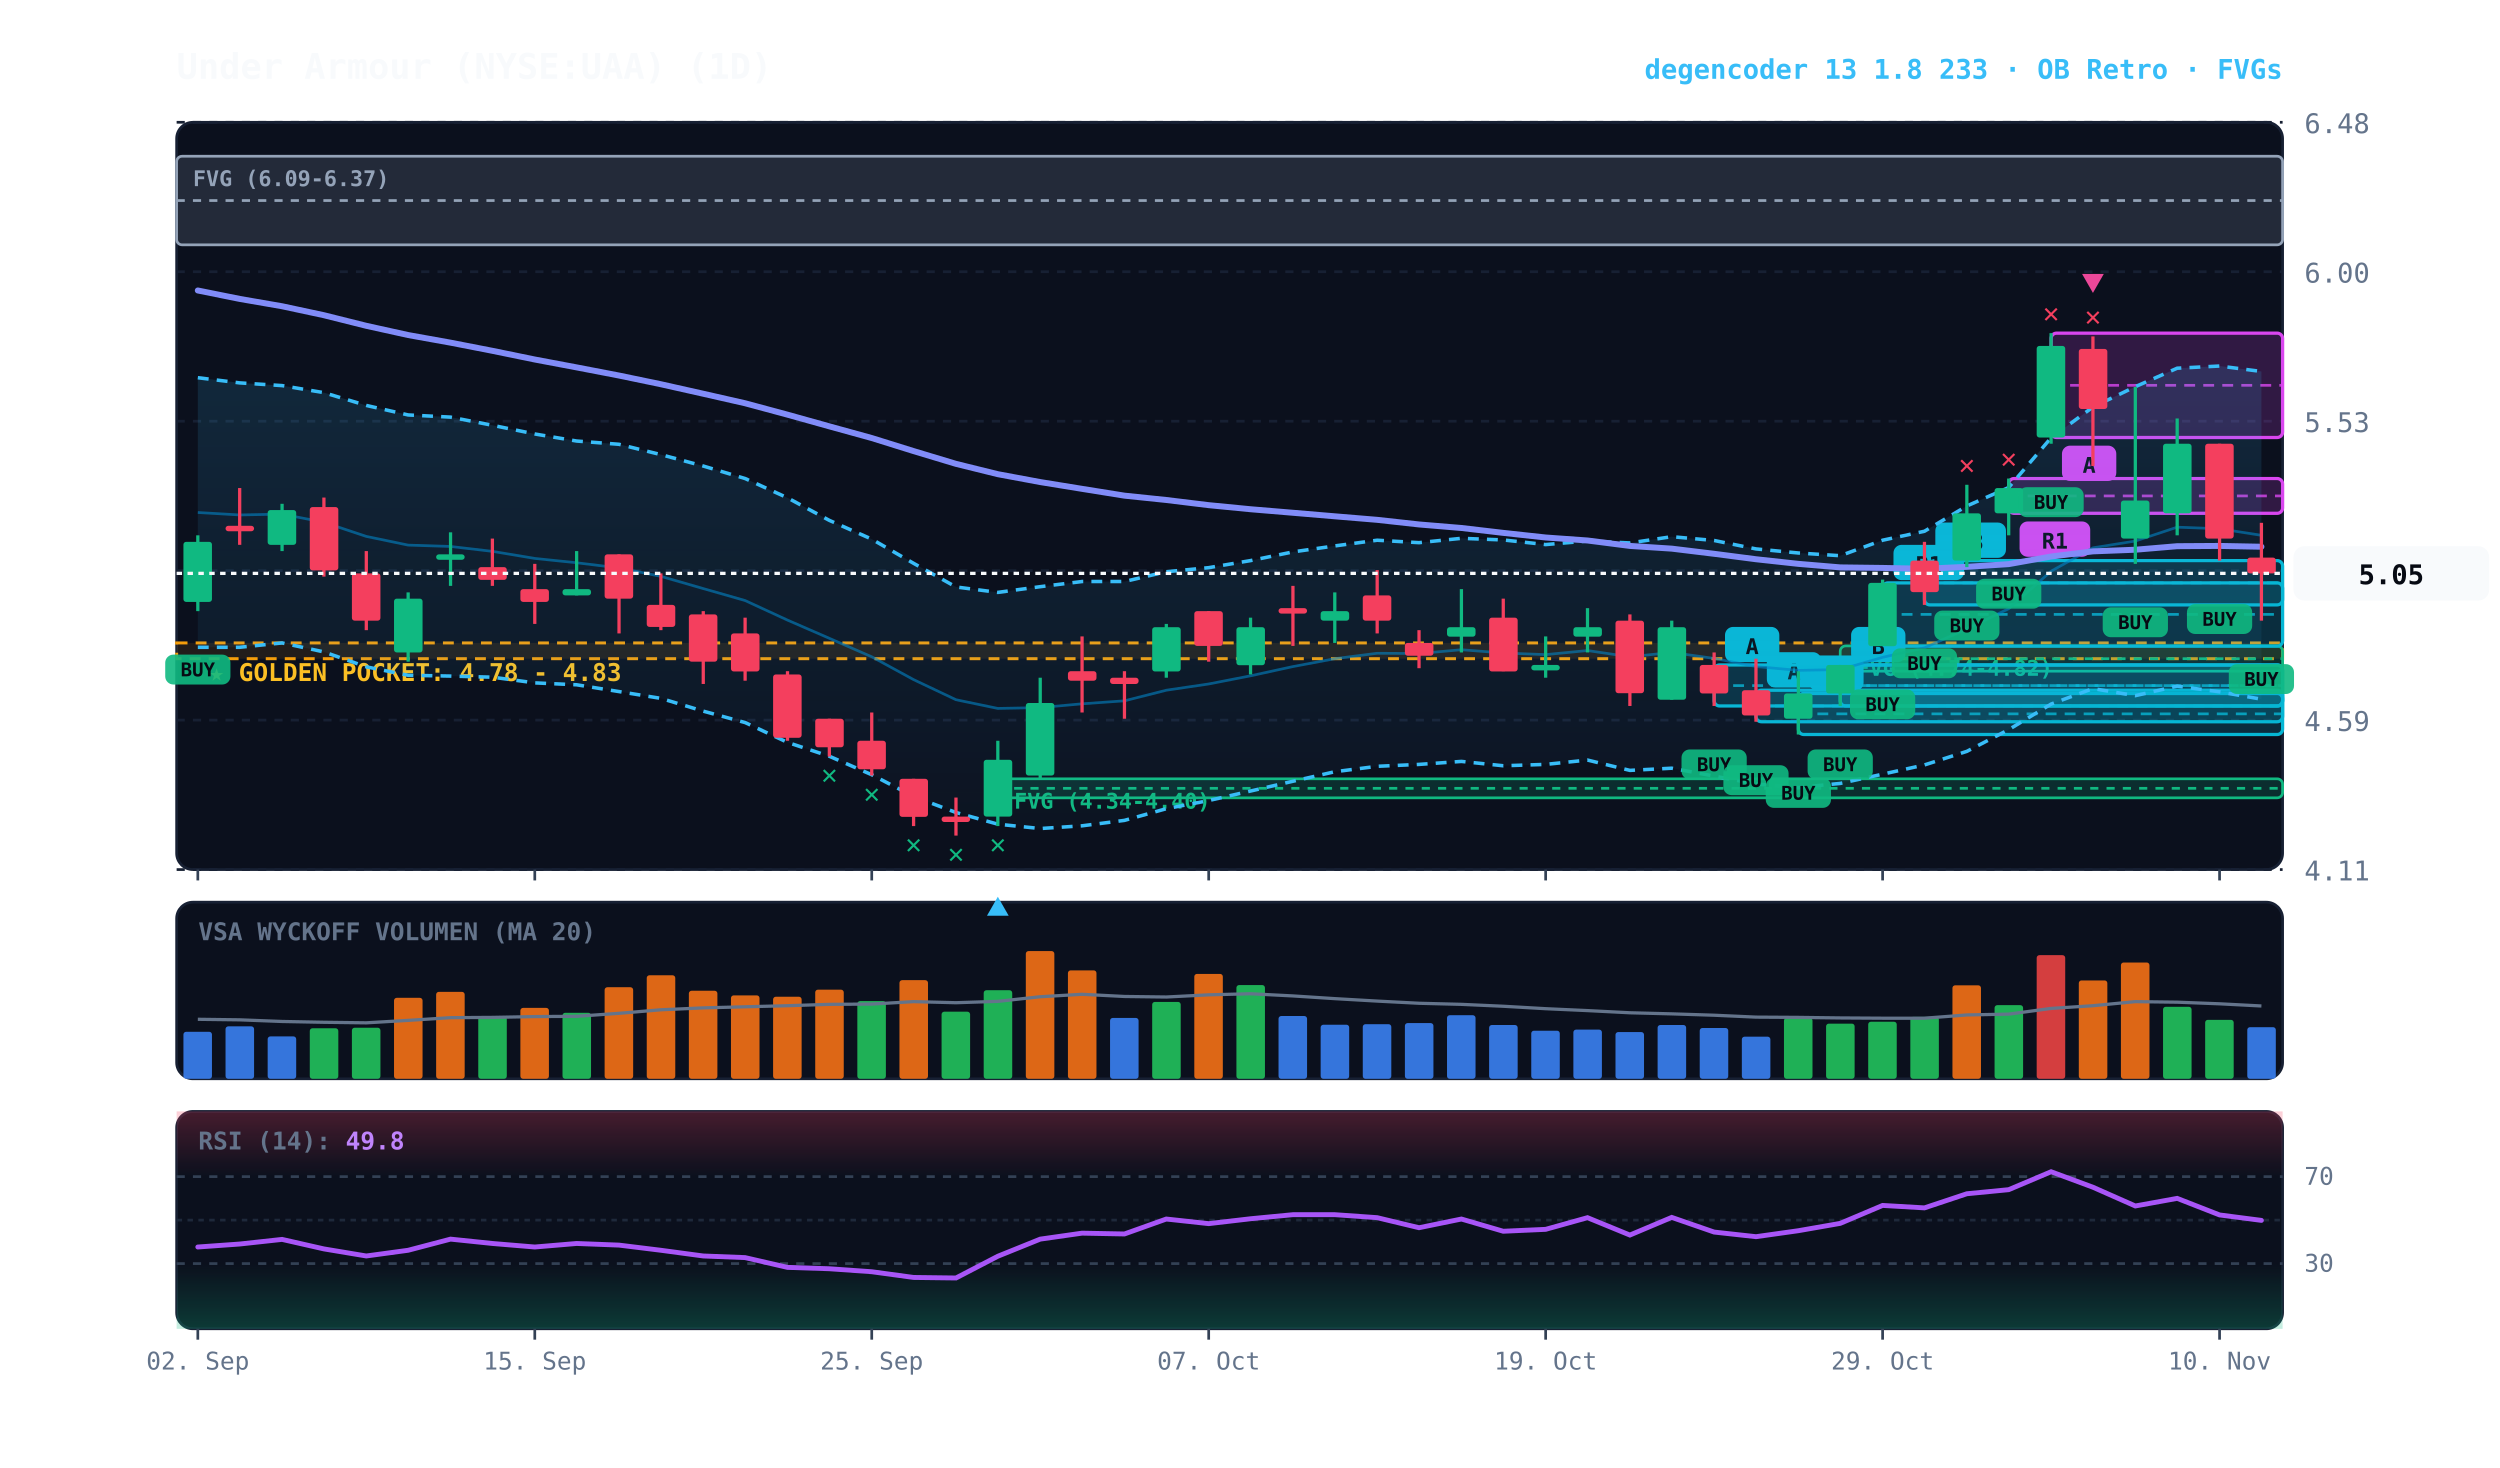
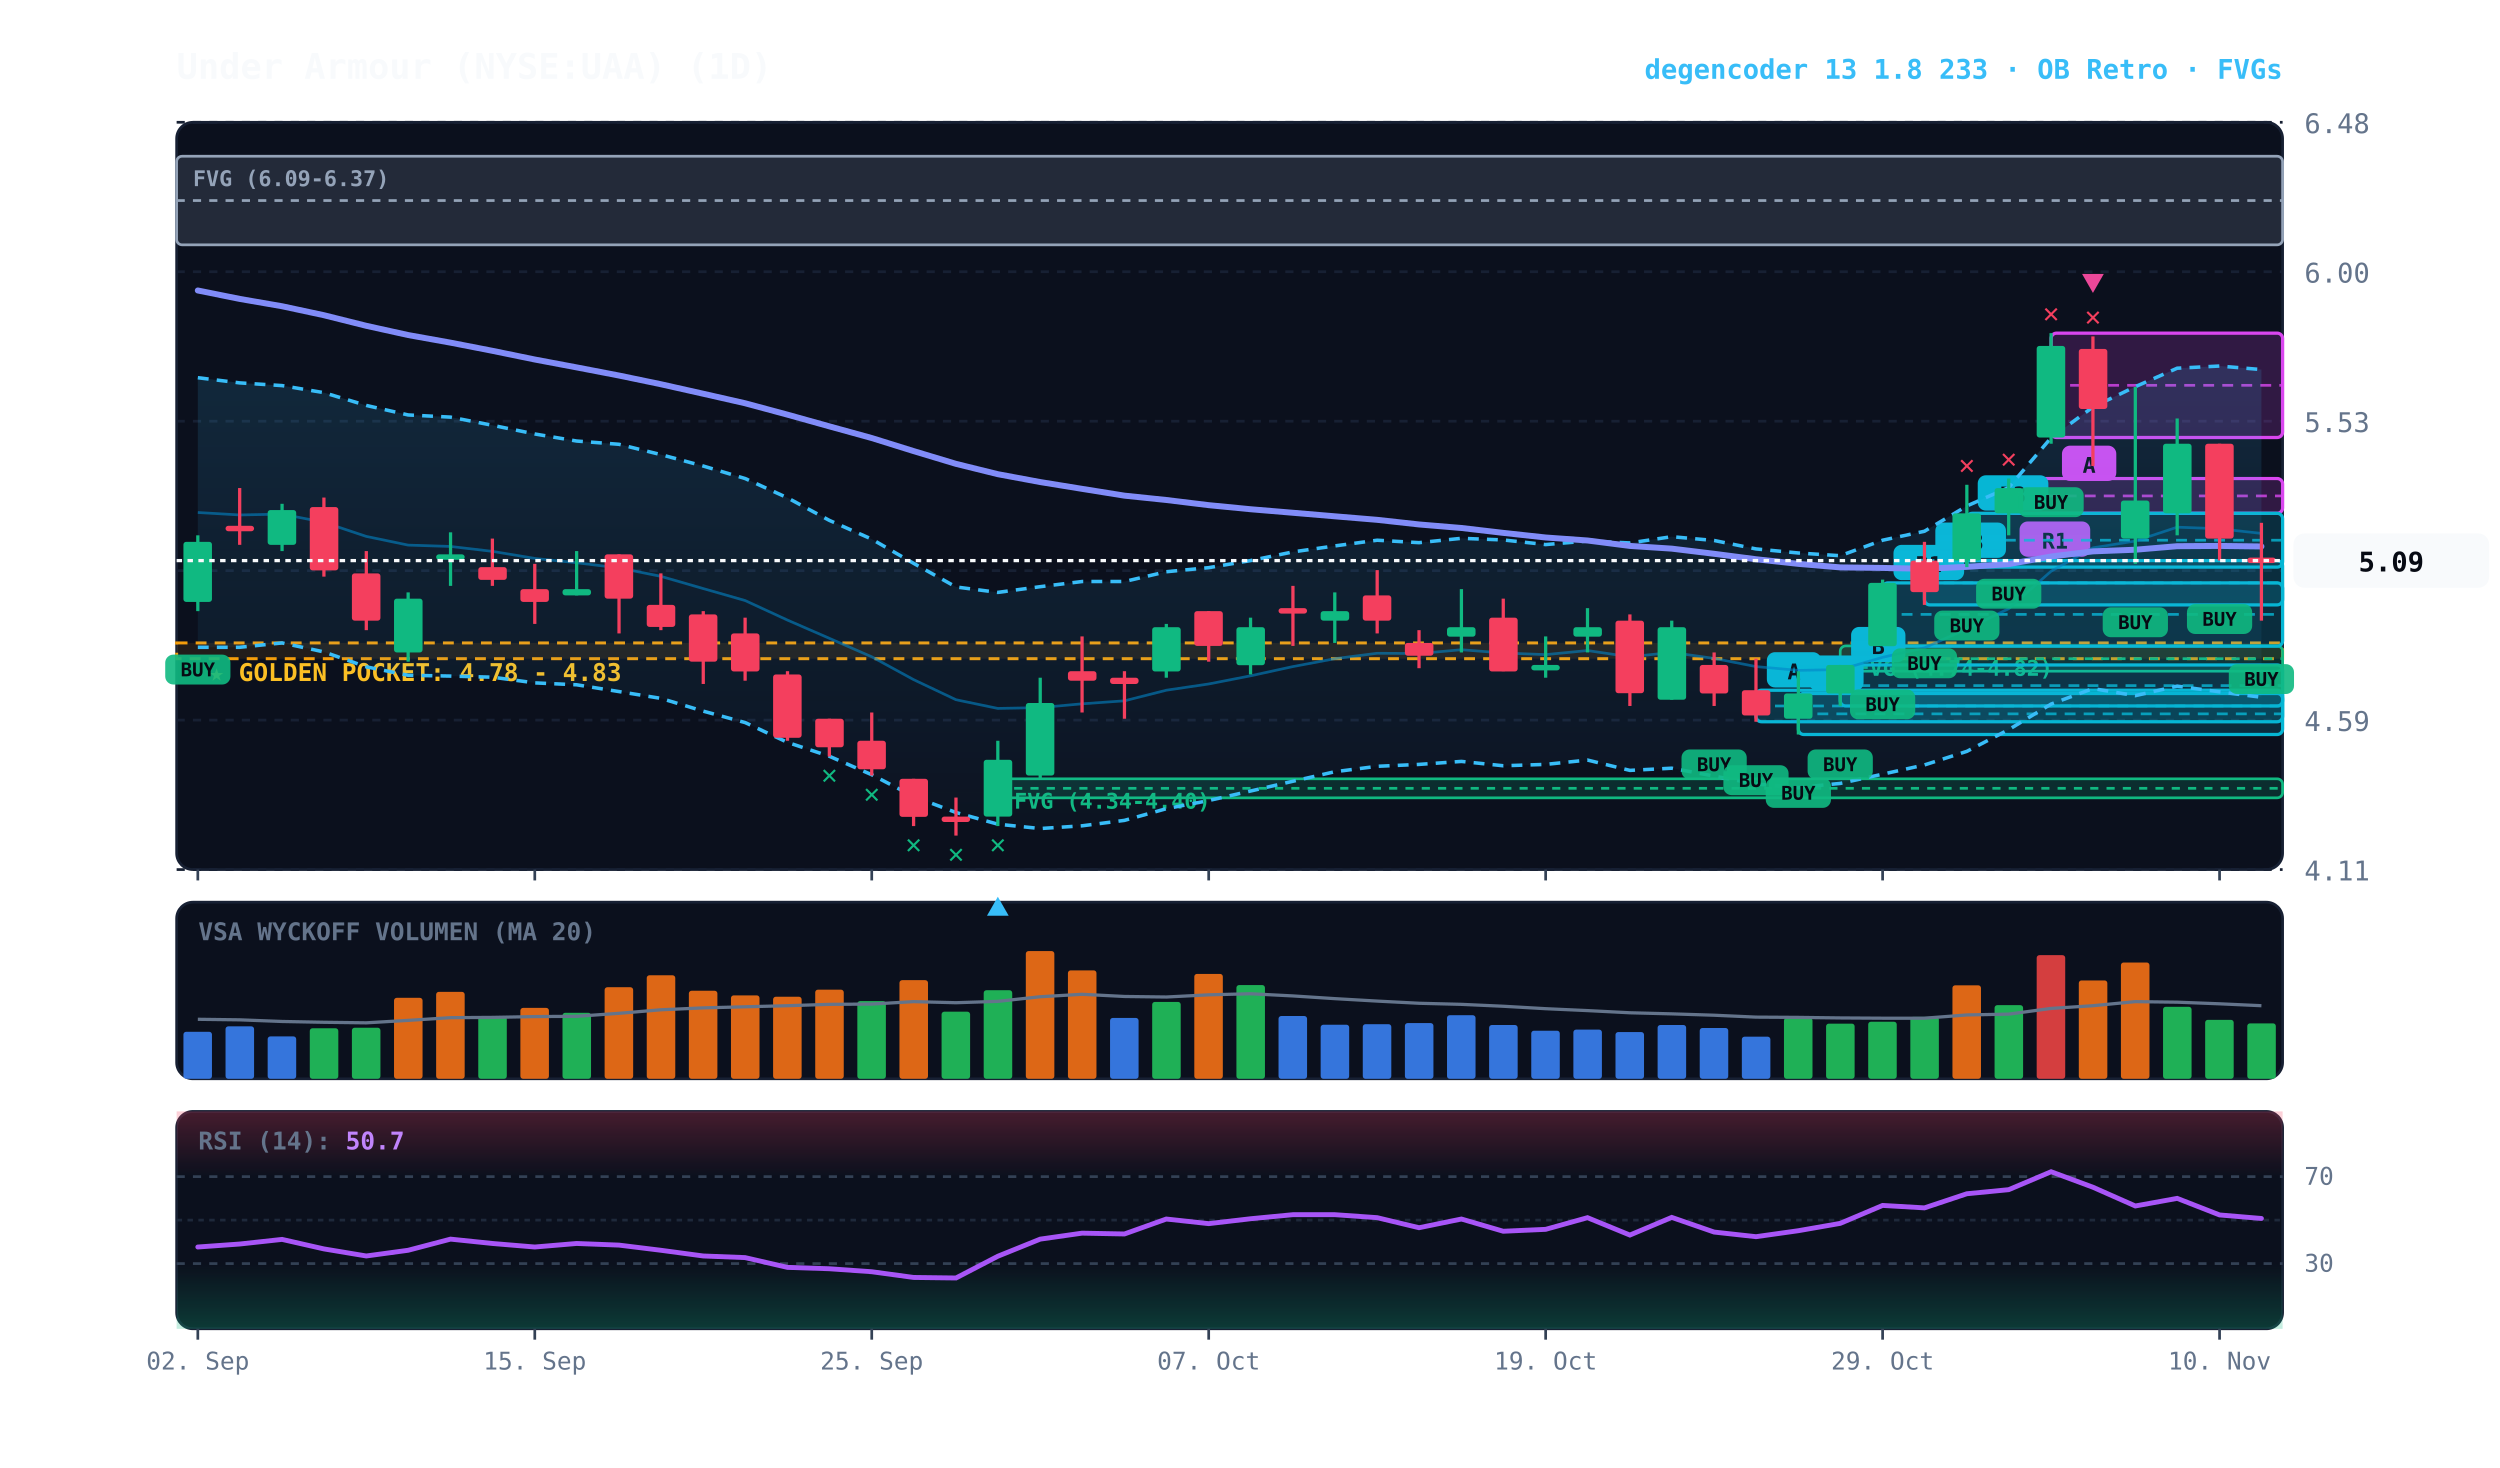
<svg xmlns="http://www.w3.org/2000/svg" viewBox="0 0 920 540" width="100%" height="100%" style="background:#070a13; font-family:'JetBrains Mono', monospace;">
  <defs>
    <linearGradient id="cloud-grad" x1="0%" y1="0%" x2="0%" y2="100%">
      <stop offset="0%" stop-color="#38bdf8" stop-opacity="0.14" />
      <stop offset="100%" stop-color="#38bdf8" stop-opacity="0.02" />
    </linearGradient>
    <linearGradient id="rsi-overbought" x1="0%" y1="0%" x2="0%" y2="100%">
      <stop offset="0%" stop-color="#f43f5e" stop-opacity="0.25" />
      <stop offset="100%" stop-color="#f43f5e" stop-opacity="0.0" />
    </linearGradient>
    <linearGradient id="rsi-oversold" x1="0%" y1="0%" x2="0%" y2="100%">
      <stop offset="0%" stop-color="#10b981" stop-opacity="0.0" />
      <stop offset="100%" stop-color="#10b981" stop-opacity="0.25" />
    </linearGradient>
  </defs>
  <rect x="65" y="45" width="775" height="275" fill="#0b101d" rx="6" stroke="#172033" stroke-width="1" />
  <rect x="65" y="332" width="775" height="65" fill="#0b101d" rx="6" stroke="#172033" stroke-width="1" />
  <rect x="65" y="409" width="775" height="80" fill="#0b101d" rx="6" stroke="#172033" stroke-width="1" />
  <line x1="65" y1="320.0" x2="840" y2="320.0" stroke="#172033" stroke-dasharray="3,3" stroke-width="1" />
  <text x="848" y="324.0" fill="#64748b" font-size="10" text-anchor="start">4.11</text>
  <line x1="65" y1="265.0" x2="840" y2="265.0" stroke="#172033" stroke-dasharray="3,3" stroke-width="1" />
  <text x="848" y="269.0" fill="#64748b" font-size="10" text-anchor="start">4.59</text>
  <line x1="65" y1="210.0" x2="840" y2="210.0" stroke="#172033" stroke-dasharray="3,3" stroke-width="1" />
  <text x="848" y="214.0" fill="#64748b" font-size="10" text-anchor="start">5.06</text>
  <line x1="65" y1="155.0" x2="840" y2="155.0" stroke="#172033" stroke-dasharray="3,3" stroke-width="1" />
  <text x="848" y="159.0" fill="#64748b" font-size="10" text-anchor="start">5.53</text>
  <line x1="65" y1="100.0" x2="840" y2="100.0" stroke="#172033" stroke-dasharray="3,3" stroke-width="1" />
  <text x="848" y="104.0" fill="#64748b" font-size="10" text-anchor="start">6.00</text>
  <line x1="65" y1="45.0" x2="840" y2="45.0" stroke="#172033" stroke-dasharray="3,3" stroke-width="1" />
  <text x="848" y="49.0" fill="#64748b" font-size="10" text-anchor="start">6.48</text>
  <rect x="65" y="236.6" width="775" height="5.8" fill="rgba(245, 158, 11, 0.10)" stroke="#f59e0b" stroke-dasharray="4,3" stroke-width="1.1" />
  <text x="77" y="250.6" fill="#fbbf24" font-size="9" font-weight="bold">★ GOLDEN POCKET: 4.78 - 4.83</text>
  <rect x="677.2" y="237.7" width="162.8" height="9.3" fill="rgba(16, 185, 129, 0.18)" stroke="#10b981" stroke-width="1" rx="2" />
  <line x1="677.2" y1="242.4" x2="840" y2="242.4" stroke="#10b981" stroke-dasharray="3,3" stroke-width="1" />
  <text x="683.2" y="248.7" fill="#10b981" font-size="8" font-weight="bold">FVG (4.74-4.82)</text>
  <rect x="367.2" y="286.6" width="472.8" height="7.0" fill="rgba(16, 185, 129, 0.18)" stroke="#10b981" stroke-width="1" rx="2" />
  <line x1="367.2" y1="290.1" x2="840" y2="290.1" stroke="#10b981" stroke-dasharray="3,3" stroke-width="1" />
  <text x="373.2" y="297.6" fill="#10b981" font-size="8" font-weight="bold">FVG (4.34-4.40)</text>
  <rect x="65.0" y="57.5" width="775.0" height="32.6" fill="rgba(148, 163, 184, 0.18)" stroke="#94a3b8" stroke-width="1" rx="2" />
  <line x1="65.0" y1="73.8" x2="840" y2="73.8" stroke="#94a3b8" stroke-dasharray="3,3" stroke-width="1" />
  <text x="71.0" y="68.5" fill="#94a3b8" font-size="8" font-weight="bold">FVG (6.09-6.37)</text>
  <rect x="754.8" y="122.6" width="85.2" height="38.4" fill="rgba(217, 70, 239, 0.18)" stroke="#d946ef" stroke-width="1.2" rx="2" />
  <line x1="754.8" y1="141.8" x2="840" y2="141.8" stroke="#d946ef" stroke-dasharray="4,3" stroke-width="1.0" opacity="0.8" />
  <rect x="758.8" y="164.0" width="20" height="13" fill="#d946ef" rx="3" />
  <text x="768.8" y="174.0" fill="#070a13" font-size="8" font-weight="bold" text-anchor="middle">A</text>
  <rect x="739.2" y="176.1" width="100.8" height="12.8" fill="rgba(217, 70, 239, 0.18)" stroke="#d946ef" stroke-width="1.2" rx="2" />
  <line x1="739.2" y1="182.5" x2="840" y2="182.5" stroke="#d946ef" stroke-dasharray="4,3" stroke-width="1.0" opacity="0.8" />
  <rect x="743.2" y="191.9" width="26" height="13" fill="#d946ef" rx="3" />
  <text x="756.2" y="201.9" fill="#070a13" font-size="8" font-weight="bold" text-anchor="middle">R1</text>
+   <rect x="723.8" y="188.9" width="116.2" height="19.8" fill="rgba(6, 182, 212, 0.18)" stroke="#06b6d4" stroke-width="1.2" rx="2" />
+   <line x1="723.8" y1="198.8" x2="840" y2="198.8" stroke="#06b6d4" stroke-dasharray="4,3" stroke-width="1.0" opacity="0.8" />
+   <rect x="727.8" y="174.9" width="26" height="13" fill="#06b6d4" rx="3" />
+   <text x="740.8" y="184.9" fill="#070a13" font-size="8" font-weight="bold" text-anchor="middle">R3</text>
  <rect x="708.2" y="206.3" width="131.8" height="16.3" fill="rgba(6, 182, 212, 0.18)" stroke="#06b6d4" stroke-width="1.2" rx="2" />
  <line x1="708.2" y1="214.5" x2="840" y2="214.5" stroke="#06b6d4" stroke-dasharray="4,3" stroke-width="1.0" opacity="0.8" />
  <rect x="712.2" y="192.3" width="26" height="13" fill="#06b6d4" rx="3" />
  <text x="725.2" y="202.3" fill="#070a13" font-size="8" font-weight="bold" text-anchor="middle">R3</text>
  <rect x="692.8" y="214.5" width="147.2" height="23.3" fill="rgba(6, 182, 212, 0.18)" stroke="#06b6d4" stroke-width="1.2" rx="2" />
  <line x1="692.8" y1="226.1" x2="840" y2="226.1" stroke="#06b6d4" stroke-dasharray="4,3" stroke-width="1.0" opacity="0.8" />
  <rect x="696.8" y="200.5" width="26" height="13" fill="#06b6d4" rx="3" />
  <text x="709.8" y="210.5" fill="#070a13" font-size="8" font-weight="bold" text-anchor="middle">R1</text>
  <rect x="677.2" y="244.7" width="162.8" height="15.1" fill="rgba(6, 182, 212, 0.18)" stroke="#06b6d4" stroke-width="1.2" rx="2" />
  <line x1="677.2" y1="252.3" x2="840" y2="252.3" stroke="#06b6d4" stroke-dasharray="4,3" stroke-width="1.0" opacity="0.8" />
  <rect x="681.2" y="230.7" width="20" height="13" fill="#06b6d4" rx="3" />
  <text x="691.2" y="240.7" fill="#070a13" font-size="8" font-weight="bold" text-anchor="middle">B</text>
  <rect x="661.8" y="255.2" width="178.2" height="15.1" fill="rgba(6, 182, 212, 0.18)" stroke="#06b6d4" stroke-width="1.2" rx="2" />
  <line x1="661.8" y1="262.7" x2="840" y2="262.7" stroke="#06b6d4" stroke-dasharray="4,3" stroke-width="1.0" opacity="0.8" />
  <rect x="665.8" y="241.2" width="20" height="13" fill="#06b6d4" rx="3" />
  <text x="675.8" y="251.2" fill="#070a13" font-size="8" font-weight="bold" text-anchor="middle">A</text>
  <rect x="646.2" y="254.0" width="193.8" height="11.6" fill="rgba(6, 182, 212, 0.18)" stroke="#06b6d4" stroke-width="1.2" rx="2" />
  <line x1="646.2" y1="259.8" x2="840" y2="259.8" stroke="#06b6d4" stroke-dasharray="4,3" stroke-width="1.0" opacity="0.8" />
  <rect x="650.2" y="240.0" width="20" height="13" fill="#06b6d4" rx="3" />
  <text x="660.2" y="250.0" fill="#070a13" font-size="8" font-weight="bold" text-anchor="middle">A</text>
-   <rect x="630.8" y="244.7" width="209.2" height="15.1" fill="rgba(6, 182, 212, 0.18)" stroke="#06b6d4" stroke-width="1.2" rx="2" />
-   <line x1="630.8" y1="252.3" x2="840" y2="252.3" stroke="#06b6d4" stroke-dasharray="4,3" stroke-width="1.0" opacity="0.8" />
-   <rect x="634.8" y="230.7" width="20" height="13" fill="#06b6d4" rx="3" />
-   <text x="644.8" y="240.7" fill="#070a13" font-size="8" font-weight="bold" text-anchor="middle">A</text>
-   <polygon points="72.8,139.0 88.2,140.9 103.8,141.9 119.2,144.5 134.8,149.2 150.2,152.7 165.8,153.5 181.2,156.5 196.8,159.7 212.2,162.3 227.8,163.5 243.2,167.3 258.8,171.5 274.2,176.1 289.8,183.2 305.2,191.5 320.8,198.4 336.2,207.3 351.8,216.0 367.2,218.0 382.8,215.9 398.2,214.0 413.8,214.0 429.2,210.4 444.8,208.9 460.2,206.3 475.8,203.1 491.2,200.9 506.8,198.8 522.2,199.7 537.8,198.1 553.2,198.7 568.8,200.4 584.2,199.1 599.8,199.8 615.2,197.5 630.8,198.9 646.2,202.0 661.8,203.5 677.2,204.5 692.8,198.8 708.2,195.5 723.8,186.2 739.2,179.4 754.8,161.1 770.2,149.8 785.8,142.3 801.2,135.5 816.8,134.7 832.2,136.7 832.2,257.3 816.8,254.6 801.2,252.5 785.8,256.0 770.2,253.4 754.8,259.1 739.2,268.5 723.8,276.5 708.2,281.5 692.8,284.9 677.2,288.3 661.8,289.8 646.2,288.5 630.8,285.6 615.2,282.7 599.8,283.5 584.2,279.7 568.8,281.3 553.2,281.8 537.8,280.2 522.2,281.3 506.8,282.0 491.2,284.0 475.8,287.5 460.2,291.1 444.8,294.6 429.2,297.6 413.8,301.9 398.2,303.9 382.8,304.9 367.2,303.3 351.8,299.0 336.2,293.1 320.8,285.1 305.2,278.3 289.8,273.2 274.2,265.9 258.8,261.7 243.2,257.0 227.8,254.5 212.2,252.0 196.8,251.3 181.2,249.2 165.8,248.8 150.2,248.5 134.8,245.4 119.2,239.9 103.8,236.6 88.2,238.2 72.8,238.2" fill="url(#cloud-grad)" />
-   <polyline points="72.8,139.0 88.2,140.9 103.8,141.9 119.2,144.5 134.8,149.2 150.2,152.7 165.8,153.5 181.2,156.5 196.8,159.7 212.2,162.3 227.8,163.5 243.2,167.3 258.8,171.5 274.2,176.1 289.8,183.2 305.2,191.5 320.8,198.4 336.2,207.3 351.8,216.0 367.2,218.0 382.8,215.9 398.2,214.0 413.8,214.0 429.2,210.4 444.8,208.9 460.2,206.3 475.8,203.1 491.2,200.9 506.8,198.8 522.2,199.7 537.8,198.1 553.2,198.7 568.8,200.4 584.2,199.1 599.8,199.8 615.2,197.5 630.8,198.9 646.2,202.0 661.8,203.5 677.2,204.5 692.8,198.8 708.2,195.5 723.8,186.2 739.2,179.4 754.8,161.1 770.2,149.8 785.8,142.3 801.2,135.5 816.8,134.7 832.2,136.7" fill="none" stroke="#38bdf8" stroke-width="1.3" stroke-dasharray="4,3" />
-   <polyline points="72.8,238.2 88.2,238.2 103.8,236.6 119.2,239.9 134.8,245.4 150.2,248.5 165.8,248.8 181.2,249.2 196.8,251.3 212.2,252.0 227.8,254.5 243.2,257.0 258.8,261.7 274.2,265.9 289.8,273.2 305.2,278.3 320.8,285.1 336.2,293.1 351.8,299.0 367.2,303.3 382.8,304.9 398.2,303.9 413.8,301.9 429.2,297.6 444.8,294.6 460.2,291.1 475.8,287.5 491.2,284.0 506.8,282.0 522.2,281.3 537.8,280.2 553.2,281.8 568.8,281.3 584.2,279.7 599.8,283.5 615.2,282.7 630.8,285.6 646.2,288.5 661.8,289.8 677.2,288.3 692.8,284.9 708.2,281.5 723.8,276.5 739.2,268.5 754.8,259.1 770.2,253.4 785.8,256.0 801.2,252.5 816.8,254.6 832.2,257.3" fill="none" stroke="#38bdf8" stroke-width="1.3" stroke-dasharray="4,3" />
-   <polyline points="72.8,188.6 88.2,189.5 103.8,189.2 119.2,192.2 134.8,197.4 150.2,200.6 165.8,201.1 181.2,202.9 196.8,205.5 212.2,207.1 227.8,209.0 243.2,212.1 258.8,216.6 274.2,221.0 289.8,228.2 305.2,234.9 320.8,241.7 336.2,250.1 351.8,257.5 367.2,260.7 382.8,260.4 398.2,259.0 413.8,257.9 429.2,254.0 444.8,251.7 460.2,248.7 475.8,245.3 491.2,242.4 506.8,240.4 522.2,240.5 537.8,239.1 553.2,240.3 568.8,240.9 584.2,239.4 599.8,241.7 615.2,240.1 630.8,242.3 646.2,245.3 661.8,246.7 677.2,246.4 692.8,241.9 708.2,238.4 723.8,231.4 739.2,224.0 754.8,210.2 770.2,201.6 785.8,199.1 801.2,194.0 816.8,194.6 832.2,197.0" fill="none" stroke="#0284c7" stroke-width="1.0" stroke-opacity="0.6" />
-   <polyline points="72.8,106.9 88.2,110.0 103.8,112.7 119.2,116.0 134.8,119.9 150.2,123.3 165.8,126.1 181.2,129.1 196.8,132.3 212.2,135.2 227.8,138.2 243.2,141.4 258.8,144.9 274.2,148.4 289.8,152.6 305.2,156.9 320.8,161.2 336.2,166.0 351.8,170.7 367.2,174.5 382.8,177.4 398.2,179.9 413.8,182.4 429.2,184.0 444.8,185.9 460.2,187.4 475.8,188.7 491.2,190.0 506.8,191.3 522.2,193.0 537.8,194.3 553.2,196.1 568.8,197.8 584.2,198.9 599.8,200.9 615.2,201.9 630.8,203.8 646.2,205.8 661.8,207.5 677.2,208.8 692.8,209.0 708.2,209.3 723.8,208.6 739.2,207.6 754.8,204.8 770.2,202.9 785.8,202.3 801.2,201.0 816.8,200.9 832.2,201.2" fill="none" stroke="#818cf8" stroke-width="2.2" stroke-linecap="round" />
+   <polygon points="72.8,139.0 88.2,140.9 103.8,141.9 119.2,144.5 134.8,149.2 150.2,152.7 165.8,153.5 181.2,156.5 196.8,159.7 212.2,162.3 227.8,163.5 243.2,167.3 258.8,171.5 274.2,176.1 289.8,183.2 305.2,191.5 320.8,198.4 336.2,207.3 351.8,216.0 367.2,218.0 382.8,215.9 398.2,214.0 413.8,214.0 429.2,210.4 444.8,208.9 460.2,206.3 475.8,203.1 491.2,200.9 506.8,198.8 522.2,199.7 537.8,198.1 553.2,198.7 568.8,200.4 584.2,199.1 599.8,199.8 615.2,197.5 630.8,198.9 646.2,202.0 661.8,203.5 677.2,204.5 692.8,198.8 708.2,195.5 723.8,186.2 739.2,179.4 754.8,161.1 770.2,149.8 785.8,142.3 801.2,135.5 816.8,134.7 832.2,136.0 832.2,256.6 816.8,254.6 801.2,252.5 785.8,256.0 770.2,253.4 754.8,259.1 739.2,268.5 723.8,276.5 708.2,281.5 692.8,284.9 677.2,288.3 661.8,289.8 646.2,288.5 630.8,285.6 615.2,282.7 599.8,283.5 584.2,279.7 568.8,281.3 553.2,281.8 537.8,280.2 522.2,281.3 506.8,282.0 491.2,284.0 475.8,287.5 460.2,291.1 444.8,294.6 429.2,297.6 413.8,301.9 398.2,303.9 382.8,304.9 367.2,303.3 351.8,299.0 336.2,293.1 320.8,285.1 305.2,278.3 289.8,273.2 274.2,265.9 258.8,261.7 243.2,257.0 227.8,254.5 212.2,252.0 196.8,251.3 181.2,249.2 165.8,248.8 150.2,248.5 134.8,245.4 119.2,239.9 103.8,236.6 88.2,238.2 72.8,238.2" fill="url(#cloud-grad)" />
+   <polyline points="72.8,139.0 88.2,140.9 103.8,141.9 119.2,144.5 134.8,149.2 150.2,152.7 165.8,153.5 181.2,156.5 196.8,159.7 212.2,162.3 227.8,163.5 243.2,167.3 258.8,171.5 274.2,176.1 289.8,183.2 305.2,191.5 320.8,198.4 336.2,207.3 351.8,216.0 367.2,218.0 382.8,215.9 398.2,214.0 413.8,214.0 429.2,210.4 444.8,208.9 460.2,206.3 475.8,203.1 491.2,200.9 506.8,198.8 522.2,199.7 537.8,198.1 553.2,198.7 568.8,200.4 584.2,199.1 599.8,199.8 615.2,197.5 630.8,198.9 646.2,202.0 661.8,203.5 677.2,204.5 692.8,198.8 708.2,195.5 723.8,186.2 739.2,179.4 754.8,161.1 770.2,149.8 785.8,142.3 801.2,135.5 816.8,134.7 832.2,136.0" fill="none" stroke="#38bdf8" stroke-width="1.3" stroke-dasharray="4,3" />
+   <polyline points="72.8,238.2 88.2,238.2 103.8,236.6 119.2,239.9 134.8,245.4 150.2,248.5 165.8,248.8 181.2,249.2 196.8,251.3 212.2,252.0 227.8,254.5 243.2,257.0 258.8,261.7 274.2,265.9 289.8,273.2 305.2,278.3 320.8,285.1 336.2,293.1 351.8,299.0 367.2,303.3 382.8,304.9 398.2,303.9 413.8,301.9 429.2,297.6 444.8,294.6 460.2,291.1 475.8,287.5 491.2,284.0 506.8,282.0 522.2,281.3 537.8,280.2 553.2,281.8 568.8,281.3 584.2,279.7 599.8,283.5 615.2,282.7 630.8,285.6 646.2,288.5 661.8,289.8 677.2,288.3 692.8,284.9 708.2,281.5 723.8,276.5 739.2,268.5 754.8,259.1 770.2,253.4 785.8,256.0 801.2,252.5 816.8,254.6 832.2,256.6" fill="none" stroke="#38bdf8" stroke-width="1.3" stroke-dasharray="4,3" />
+   <polyline points="72.8,188.6 88.2,189.5 103.8,189.2 119.2,192.2 134.8,197.4 150.2,200.6 165.8,201.1 181.2,202.9 196.8,205.5 212.2,207.1 227.8,209.0 243.2,212.1 258.8,216.6 274.2,221.0 289.8,228.2 305.2,234.9 320.8,241.7 336.2,250.1 351.8,257.5 367.2,260.7 382.8,260.4 398.2,259.0 413.8,257.9 429.2,254.0 444.8,251.7 460.2,248.7 475.8,245.3 491.2,242.4 506.8,240.4 522.2,240.5 537.8,239.1 553.2,240.3 568.8,240.9 584.2,239.4 599.8,241.7 615.2,240.1 630.8,242.3 646.2,245.3 661.8,246.7 677.2,246.4 692.8,241.9 708.2,238.4 723.8,231.4 739.2,224.0 754.8,210.2 770.2,201.6 785.8,199.1 801.2,194.0 816.8,194.6 832.2,196.3" fill="none" stroke="#0284c7" stroke-width="1.0" stroke-opacity="0.6" />
+   <polyline points="72.8,106.9 88.2,110.0 103.8,112.7 119.2,116.0 134.8,119.9 150.2,123.3 165.8,126.1 181.2,129.1 196.8,132.3 212.2,135.2 227.8,138.2 243.2,141.4 258.8,144.9 274.2,148.4 289.8,152.6 305.2,156.9 320.8,161.2 336.2,166.0 351.8,170.7 367.2,174.5 382.8,177.4 398.2,179.9 413.8,182.4 429.2,184.0 444.8,185.9 460.2,187.4 475.8,188.7 491.2,190.0 506.8,191.3 522.2,193.0 537.8,194.3 553.2,196.1 568.8,197.8 584.2,198.9 599.8,200.9 615.2,201.9 630.8,203.8 646.2,205.8 661.8,207.5 677.2,208.8 692.8,209.0 708.2,209.3 723.8,208.6 739.2,207.6 754.8,204.8 770.2,202.9 785.8,202.3 801.2,201.0 816.8,200.9 832.2,201.1" fill="none" stroke="#818cf8" stroke-width="2.2" stroke-linecap="round" />
  <line x1="72.8" y1="197.0" x2="72.8" y2="224.9" stroke="#10b981" stroke-width="1.2" />
  <rect x="67.5" y="199.4" width="10.5" height="22.1" fill="#10b981" rx="1" />
  <rect x="60.8" y="240.9" width="24" height="11" fill="#10b981" rx="3" opacity="0.9" />
  <text x="72.8" y="248.9" fill="#070a13" font-size="7" font-weight="bold" text-anchor="middle">BUY</text>
  <line x1="88.2" y1="179.6" x2="88.2" y2="200.5" stroke="#f43f5e" stroke-width="1.2" />
  <rect x="83.0" y="193.5" width="10.5" height="2.0" fill="#f43f5e" rx="1" />
  <line x1="103.8" y1="185.4" x2="103.8" y2="202.8" stroke="#10b981" stroke-width="1.2" />
  <rect x="98.5" y="187.7" width="10.5" height="12.8" fill="#10b981" rx="1" />
  <line x1="119.2" y1="183.1" x2="119.2" y2="212.2" stroke="#f43f5e" stroke-width="1.2" />
  <rect x="114.0" y="186.6" width="10.5" height="23.3" fill="#f43f5e" rx="1" />
  <line x1="134.8" y1="202.8" x2="134.8" y2="231.9" stroke="#f43f5e" stroke-width="1.2" />
  <rect x="129.5" y="211.0" width="10.5" height="17.4" fill="#f43f5e" rx="1" />
  <line x1="150.2" y1="218.0" x2="150.2" y2="243.5" stroke="#10b981" stroke-width="1.2" />
  <rect x="145.0" y="220.3" width="10.5" height="19.8" fill="#10b981" rx="1" />
  <line x1="165.8" y1="195.9" x2="165.8" y2="215.6" stroke="#10b981" stroke-width="1.2" />
  <rect x="160.5" y="204.0" width="10.5" height="2.0" fill="#10b981" rx="1" />
  <line x1="181.2" y1="198.2" x2="181.2" y2="215.6" stroke="#f43f5e" stroke-width="1.2" />
  <rect x="176.0" y="208.7" width="10.5" height="4.7" fill="#f43f5e" rx="1" />
  <line x1="196.8" y1="207.5" x2="196.8" y2="229.6" stroke="#f43f5e" stroke-width="1.2" />
  <rect x="191.5" y="216.8" width="10.5" height="4.7" fill="#f43f5e" rx="1" />
  <line x1="212.2" y1="202.8" x2="212.2" y2="219.1" stroke="#10b981" stroke-width="1.2" />
  <rect x="207.0" y="216.8" width="10.5" height="2.3" fill="#10b981" rx="1" />
  <line x1="227.8" y1="204.0" x2="227.8" y2="233.1" stroke="#f43f5e" stroke-width="1.2" />
  <rect x="222.5" y="204.0" width="10.5" height="16.3" fill="#f43f5e" rx="1" />
  <line x1="243.2" y1="211.0" x2="243.2" y2="231.9" stroke="#f43f5e" stroke-width="1.2" />
  <rect x="238.0" y="222.6" width="10.5" height="8.1" fill="#f43f5e" rx="1" />
  <line x1="258.8" y1="224.9" x2="258.8" y2="251.7" stroke="#f43f5e" stroke-width="1.2" />
  <rect x="253.5" y="226.1" width="10.5" height="17.4" fill="#f43f5e" rx="1" />
  <line x1="274.2" y1="227.3" x2="274.2" y2="250.5" stroke="#f43f5e" stroke-width="1.2" />
  <rect x="269.0" y="233.1" width="10.5" height="14.0" fill="#f43f5e" rx="1" />
  <line x1="289.8" y1="247.0" x2="289.8" y2="272.6" stroke="#f43f5e" stroke-width="1.2" />
  <rect x="284.5" y="248.2" width="10.5" height="23.3" fill="#f43f5e" rx="1" />
  <line x1="305.2" y1="264.5" x2="305.2" y2="278.4" stroke="#f43f5e" stroke-width="1.2" />
  <rect x="300.0" y="264.5" width="10.5" height="10.5" fill="#f43f5e" rx="1" />
  <text x="305.2" y="288.4" fill="#10b981" font-size="10" font-weight="bold" text-anchor="middle">✕</text>
  <line x1="320.8" y1="262.2" x2="320.8" y2="285.4" stroke="#f43f5e" stroke-width="1.2" />
  <rect x="315.5" y="272.6" width="10.5" height="10.5" fill="#f43f5e" rx="1" />
  <text x="320.8" y="295.4" fill="#10b981" font-size="10" font-weight="bold" text-anchor="middle">✕</text>
  <line x1="336.2" y1="286.6" x2="336.2" y2="304.0" stroke="#f43f5e" stroke-width="1.2" />
  <rect x="331.0" y="286.6" width="10.5" height="14.0" fill="#f43f5e" rx="1" />
  <text x="336.2" y="314.0" fill="#10b981" font-size="10" font-weight="bold" text-anchor="middle">✕</text>
  <line x1="351.8" y1="293.5" x2="351.8" y2="307.5" stroke="#f43f5e" stroke-width="1.2" />
  <rect x="346.5" y="300.5" width="10.5" height="2.0" fill="#f43f5e" rx="1" />
  <text x="351.8" y="317.5" fill="#10b981" font-size="10" font-weight="bold" text-anchor="middle">✕</text>
  <line x1="367.2" y1="272.6" x2="367.2" y2="304.0" stroke="#10b981" stroke-width="1.2" />
  <rect x="362.0" y="279.6" width="10.5" height="20.9" fill="#10b981" rx="1" />
  <text x="367.2" y="314.0" fill="#10b981" font-size="10" font-weight="bold" text-anchor="middle">✕</text>
  <polygon points="367.2,330.0 363.2,337.0 371.2,337.0" fill="#38bdf8" />
  <line x1="382.8" y1="249.4" x2="382.8" y2="286.6" stroke="#10b981" stroke-width="1.2" />
  <rect x="377.5" y="258.7" width="10.5" height="26.7" fill="#10b981" rx="1" />
  <line x1="398.2" y1="234.2" x2="398.2" y2="262.2" stroke="#f43f5e" stroke-width="1.2" />
  <rect x="393.0" y="247.0" width="10.5" height="3.5" fill="#f43f5e" rx="1" />
  <line x1="413.8" y1="247.0" x2="413.8" y2="264.5" stroke="#f43f5e" stroke-width="1.2" />
  <rect x="408.5" y="249.4" width="10.5" height="2.3" fill="#f43f5e" rx="1" />
  <line x1="429.2" y1="229.6" x2="429.2" y2="249.4" stroke="#10b981" stroke-width="1.2" />
  <rect x="424.0" y="230.8" width="10.5" height="16.3" fill="#10b981" rx="1" />
  <line x1="444.8" y1="224.9" x2="444.8" y2="243.5" stroke="#f43f5e" stroke-width="1.2" />
  <rect x="439.5" y="224.9" width="10.5" height="12.8" fill="#f43f5e" rx="1" />
  <line x1="460.2" y1="227.3" x2="460.2" y2="248.2" stroke="#10b981" stroke-width="1.2" />
  <rect x="455.0" y="230.8" width="10.5" height="14.0" fill="#10b981" rx="1" />
  <line x1="475.8" y1="215.6" x2="475.8" y2="237.7" stroke="#f43f5e" stroke-width="1.2" />
  <rect x="470.5" y="223.8" width="10.5" height="2.0" fill="#f43f5e" rx="1" />
  <line x1="491.2" y1="218.0" x2="491.2" y2="236.6" stroke="#10b981" stroke-width="1.2" />
  <rect x="486.0" y="224.9" width="10.5" height="3.5" fill="#10b981" rx="1" />
  <line x1="506.8" y1="209.8" x2="506.8" y2="233.1" stroke="#f43f5e" stroke-width="1.2" />
  <rect x="501.5" y="219.1" width="10.5" height="9.3" fill="#f43f5e" rx="1" />
  <line x1="522.2" y1="231.9" x2="522.2" y2="245.9" stroke="#f43f5e" stroke-width="1.2" />
  <rect x="517.0" y="236.6" width="10.5" height="4.7" fill="#f43f5e" rx="1" />
  <line x1="537.8" y1="216.8" x2="537.8" y2="240.1" stroke="#10b981" stroke-width="1.2" />
  <rect x="532.5" y="230.8" width="10.5" height="3.5" fill="#10b981" rx="1" />
  <line x1="553.2" y1="220.3" x2="553.2" y2="247.0" stroke="#f43f5e" stroke-width="1.2" />
  <rect x="548.0" y="227.3" width="10.5" height="19.8" fill="#f43f5e" rx="1" />
  <line x1="568.8" y1="234.2" x2="568.8" y2="249.4" stroke="#10b981" stroke-width="1.2" />
  <rect x="563.5" y="244.7" width="10.5" height="2.0" fill="#10b981" rx="1" />
  <line x1="584.2" y1="223.8" x2="584.2" y2="240.1" stroke="#10b981" stroke-width="1.2" />
  <rect x="579.0" y="230.8" width="10.5" height="3.5" fill="#10b981" rx="1" />
  <line x1="599.8" y1="226.1" x2="599.8" y2="259.8" stroke="#f43f5e" stroke-width="1.2" />
  <rect x="594.5" y="228.4" width="10.5" height="26.7" fill="#f43f5e" rx="1" />
  <line x1="615.2" y1="228.4" x2="615.2" y2="257.5" stroke="#10b981" stroke-width="1.2" />
  <rect x="610.0" y="230.8" width="10.5" height="26.7" fill="#10b981" rx="1" />
  <line x1="630.8" y1="240.1" x2="630.8" y2="259.8" stroke="#f43f5e" stroke-width="1.2" />
  <rect x="625.5" y="244.7" width="10.5" height="10.5" fill="#f43f5e" rx="1" />
  <rect x="618.8" y="275.8" width="24" height="11" fill="#10b981" rx="3" opacity="0.9" />
  <text x="630.8" y="283.8" fill="#070a13" font-size="7" font-weight="bold" text-anchor="middle">BUY</text>
  <line x1="646.2" y1="242.4" x2="646.2" y2="265.6" stroke="#f43f5e" stroke-width="1.2" />
  <rect x="641.0" y="254.0" width="10.5" height="9.3" fill="#f43f5e" rx="1" />
  <rect x="634.2" y="281.6" width="24" height="11" fill="#10b981" rx="3" opacity="0.9" />
  <text x="646.2" y="289.6" fill="#070a13" font-size="7" font-weight="bold" text-anchor="middle">BUY</text>
  <line x1="661.8" y1="247.0" x2="661.8" y2="270.3" stroke="#10b981" stroke-width="1.2" />
  <rect x="656.5" y="255.2" width="10.5" height="9.3" fill="#10b981" rx="1" />
  <rect x="649.8" y="286.3" width="24" height="11" fill="#10b981" rx="3" opacity="0.9" />
  <text x="661.8" y="294.3" fill="#070a13" font-size="7" font-weight="bold" text-anchor="middle">BUY</text>
  <line x1="677.2" y1="244.7" x2="677.2" y2="259.8" stroke="#10b981" stroke-width="1.2" />
  <rect x="672.0" y="244.7" width="10.5" height="10.5" fill="#10b981" rx="1" />
  <rect x="665.2" y="275.8" width="24" height="11" fill="#10b981" rx="3" opacity="0.9" />
  <text x="677.2" y="283.8" fill="#070a13" font-size="7" font-weight="bold" text-anchor="middle">BUY</text>
  <line x1="692.8" y1="213.3" x2="692.8" y2="237.7" stroke="#10b981" stroke-width="1.2" />
  <rect x="687.5" y="214.5" width="10.5" height="23.3" fill="#10b981" rx="1" />
  <rect x="680.8" y="253.7" width="24" height="11" fill="#10b981" rx="3" opacity="0.9" />
  <text x="692.8" y="261.7" fill="#070a13" font-size="7" font-weight="bold" text-anchor="middle">BUY</text>
  <line x1="708.2" y1="199.4" x2="708.2" y2="222.6" stroke="#f43f5e" stroke-width="1.2" />
  <rect x="703.0" y="206.3" width="10.5" height="11.6" fill="#f43f5e" rx="1" />
  <rect x="696.2" y="238.6" width="24" height="11" fill="#10b981" rx="3" opacity="0.9" />
  <text x="708.2" y="246.6" fill="#070a13" font-size="7" font-weight="bold" text-anchor="middle">BUY</text>
  <line x1="723.8" y1="178.4" x2="723.8" y2="208.7" stroke="#10b981" stroke-width="1.2" />
  <rect x="718.5" y="188.9" width="10.5" height="17.4" fill="#10b981" rx="1" />
  <rect x="711.8" y="224.7" width="24" height="11" fill="#10b981" rx="3" opacity="0.9" />
  <text x="723.8" y="232.7" fill="#070a13" font-size="7" font-weight="bold" text-anchor="middle">BUY</text>
  <text x="723.8" y="174.4" fill="#f43f5e" font-size="10" font-weight="bold" text-anchor="middle">✕</text>
  <line x1="739.2" y1="176.1" x2="739.2" y2="197.0" stroke="#10b981" stroke-width="1.2" />
  <rect x="734.0" y="179.6" width="10.5" height="9.3" fill="#10b981" rx="1" />
  <rect x="727.2" y="213.0" width="24" height="11" fill="#10b981" rx="3" opacity="0.9" />
  <text x="739.2" y="221.0" fill="#070a13" font-size="7" font-weight="bold" text-anchor="middle">BUY</text>
  <text x="739.2" y="172.1" fill="#f43f5e" font-size="10" font-weight="bold" text-anchor="middle">✕</text>
  <line x1="754.8" y1="122.6" x2="754.8" y2="163.3" stroke="#10b981" stroke-width="1.2" />
  <rect x="749.5" y="127.3" width="10.5" height="33.7" fill="#10b981" rx="1" />
  <rect x="742.8" y="179.3" width="24" height="11" fill="#10b981" rx="3" opacity="0.9" />
  <text x="754.8" y="187.3" fill="#070a13" font-size="7" font-weight="bold" text-anchor="middle">BUY</text>
  <text x="754.8" y="118.6" fill="#f43f5e" font-size="10" font-weight="bold" text-anchor="middle">✕</text>
  <line x1="770.2" y1="123.8" x2="770.2" y2="171.5" stroke="#f43f5e" stroke-width="1.2" />
  <rect x="765.0" y="128.4" width="10.5" height="22.1" fill="#f43f5e" rx="1" />
  <text x="770.2" y="119.8" fill="#f43f5e" font-size="10" font-weight="bold" text-anchor="middle">✕</text>
  <polygon points="770.2,107.8 766.2,100.8 774.2,100.8" fill="#ec4899" />
  <line x1="785.8" y1="142.4" x2="785.8" y2="207.5" stroke="#10b981" stroke-width="1.2" />
  <rect x="780.5" y="184.2" width="10.5" height="14.0" fill="#10b981" rx="1" />
  <rect x="773.8" y="223.5" width="24" height="11" fill="#10b981" rx="3" opacity="0.9" />
  <text x="785.8" y="231.5" fill="#070a13" font-size="7" font-weight="bold" text-anchor="middle">BUY</text>
  <line x1="801.2" y1="154.0" x2="801.2" y2="197.0" stroke="#10b981" stroke-width="1.2" />
  <rect x="796.0" y="163.3" width="10.5" height="25.6" fill="#10b981" rx="1" />
  <line x1="816.8" y1="163.3" x2="816.8" y2="206.3" stroke="#f43f5e" stroke-width="1.2" />
  <rect x="811.5" y="163.3" width="10.5" height="34.9" fill="#f43f5e" rx="1" />
  <rect x="804.8" y="222.3" width="24" height="11" fill="#10b981" rx="3" opacity="0.9" />
  <text x="816.8" y="230.3" fill="#070a13" font-size="7" font-weight="bold" text-anchor="middle">BUY</text>
  <line x1="832.2" y1="192.4" x2="832.2" y2="228.4" stroke="#f43f5e" stroke-width="1.2" />
-   <rect x="827.0" y="205.2" width="10.5" height="5.8" fill="#f43f5e" rx="1" />
+   <rect x="827.0" y="205.2" width="10.5" height="2.0" fill="#f43f5e" rx="1" />
  <rect x="820.2" y="244.4" width="24" height="11" fill="#10b981" rx="3" opacity="0.9" />
  <text x="832.2" y="252.4" fill="#070a13" font-size="7" font-weight="bold" text-anchor="middle">BUY</text>
-   <line x1="65" y1="211.0" x2="840" y2="211.0" stroke="#f8fafc" stroke-width="1.2" stroke-dasharray="2,2" />
-   <rect x="844" y="201.0" width="72" height="20" fill="#f8fafc" rx="4" />
-   <text x="880" y="215.0" fill="#070a13" font-size="10" font-weight="bold" text-anchor="middle">5.05</text>
+   <line x1="65" y1="206.3" x2="840" y2="206.3" stroke="#f8fafc" stroke-width="1.2" stroke-dasharray="2,2" />
+   <rect x="844" y="196.3" width="72" height="20" fill="#f8fafc" rx="4" />
+   <text x="880" y="210.3" fill="#070a13" font-size="10" font-weight="bold" text-anchor="middle">5.09</text>
  <text x="73" y="346" fill="#64748b" font-size="9" font-weight="bold">VSA WYCKOFF VOLUMEN (MA 20)</text>
  <rect x="67.5" y="379.7" width="10.5" height="17.3" fill="#3b82f6" opacity="0.88" rx="1" />
  <rect x="83.0" y="377.7" width="10.5" height="19.3" fill="#3b82f6" opacity="0.88" rx="1" />
  <rect x="98.5" y="381.4" width="10.5" height="15.6" fill="#3b82f6" opacity="0.88" rx="1" />
  <rect x="114.0" y="378.4" width="10.5" height="18.6" fill="#22c55e" opacity="0.88" rx="1" />
  <rect x="129.5" y="378.2" width="10.5" height="18.8" fill="#22c55e" opacity="0.88" rx="1" />
  <rect x="145.0" y="367.2" width="10.5" height="29.8" fill="#f97316" opacity="0.88" rx="1" />
  <rect x="160.5" y="365.0" width="10.5" height="32.0" fill="#f97316" opacity="0.88" rx="1" />
  <rect x="176.0" y="373.9" width="10.5" height="23.1" fill="#22c55e" opacity="0.88" rx="1" />
  <rect x="191.5" y="370.9" width="10.5" height="26.1" fill="#f97316" opacity="0.88" rx="1" />
  <rect x="207.0" y="372.7" width="10.5" height="24.3" fill="#22c55e" opacity="0.88" rx="1" />
  <rect x="222.5" y="363.3" width="10.5" height="33.7" fill="#f97316" opacity="0.88" rx="1" />
  <rect x="238.0" y="358.9" width="10.5" height="38.1" fill="#f97316" opacity="0.88" rx="1" />
  <rect x="253.5" y="364.6" width="10.5" height="32.4" fill="#f97316" opacity="0.88" rx="1" />
  <rect x="269.0" y="366.3" width="10.5" height="30.7" fill="#f97316" opacity="0.88" rx="1" />
  <rect x="284.5" y="366.8" width="10.5" height="30.2" fill="#f97316" opacity="0.88" rx="1" />
  <rect x="300.0" y="364.2" width="10.5" height="32.8" fill="#f97316" opacity="0.88" rx="1" />
  <rect x="315.5" y="368.4" width="10.5" height="28.6" fill="#22c55e" opacity="0.88" rx="1" />
  <rect x="331.0" y="360.7" width="10.5" height="36.3" fill="#f97316" opacity="0.88" rx="1" />
  <rect x="346.5" y="372.3" width="10.5" height="24.7" fill="#22c55e" opacity="0.88" rx="1" />
  <rect x="362.0" y="364.4" width="10.5" height="32.6" fill="#22c55e" opacity="0.88" rx="1" />
  <rect x="377.5" y="350.0" width="10.5" height="47.0" fill="#f97316" opacity="0.88" rx="1" />
  <rect x="393.0" y="357.1" width="10.5" height="39.9" fill="#f97316" opacity="0.88" rx="1" />
  <rect x="408.5" y="374.6" width="10.5" height="22.4" fill="#3b82f6" opacity="0.88" rx="1" />
  <rect x="424.0" y="368.7" width="10.5" height="28.3" fill="#22c55e" opacity="0.88" rx="1" />
  <rect x="439.5" y="358.4" width="10.5" height="38.6" fill="#f97316" opacity="0.88" rx="1" />
  <rect x="455.0" y="362.5" width="10.5" height="34.5" fill="#22c55e" opacity="0.88" rx="1" />
  <rect x="470.5" y="373.9" width="10.5" height="23.1" fill="#3b82f6" opacity="0.88" rx="1" />
  <rect x="486.0" y="377.1" width="10.5" height="19.9" fill="#3b82f6" opacity="0.88" rx="1" />
  <rect x="501.5" y="376.9" width="10.5" height="20.1" fill="#3b82f6" opacity="0.88" rx="1" />
  <rect x="517.0" y="376.5" width="10.5" height="20.5" fill="#3b82f6" opacity="0.88" rx="1" />
  <rect x="532.5" y="373.6" width="10.5" height="23.4" fill="#3b82f6" opacity="0.88" rx="1" />
  <rect x="548.0" y="377.2" width="10.5" height="19.8" fill="#3b82f6" opacity="0.88" rx="1" />
  <rect x="563.5" y="379.3" width="10.5" height="17.7" fill="#3b82f6" opacity="0.88" rx="1" />
  <rect x="579.0" y="378.9" width="10.5" height="18.1" fill="#3b82f6" opacity="0.88" rx="1" />
  <rect x="594.5" y="379.8" width="10.5" height="17.2" fill="#3b82f6" opacity="0.88" rx="1" />
  <rect x="610.0" y="377.2" width="10.5" height="19.8" fill="#3b82f6" opacity="0.88" rx="1" />
  <rect x="625.5" y="378.3" width="10.5" height="18.7" fill="#3b82f6" opacity="0.88" rx="1" />
  <rect x="641.0" y="381.5" width="10.5" height="15.5" fill="#3b82f6" opacity="0.88" rx="1" />
  <rect x="656.5" y="374.6" width="10.5" height="22.4" fill="#22c55e" opacity="0.88" rx="1" />
  <rect x="672.0" y="376.7" width="10.5" height="20.3" fill="#22c55e" opacity="0.88" rx="1" />
  <rect x="687.5" y="376.0" width="10.5" height="21.0" fill="#22c55e" opacity="0.88" rx="1" />
  <rect x="703.0" y="374.2" width="10.5" height="22.8" fill="#22c55e" opacity="0.88" rx="1" />
  <rect x="718.5" y="362.6" width="10.5" height="34.4" fill="#f97316" opacity="0.88" rx="1" />
  <rect x="734.0" y="369.9" width="10.5" height="27.1" fill="#22c55e" opacity="0.88" rx="1" />
  <rect x="749.5" y="351.5" width="10.5" height="45.5" fill="#ef4444" opacity="0.88" rx="1" />
  <rect x="765.0" y="360.8" width="10.5" height="36.2" fill="#f97316" opacity="0.88" rx="1" />
  <rect x="780.5" y="354.2" width="10.5" height="42.8" fill="#f97316" opacity="0.88" rx="1" />
  <rect x="796.0" y="370.5" width="10.5" height="26.5" fill="#22c55e" opacity="0.88" rx="1" />
  <rect x="811.5" y="375.3" width="10.5" height="21.7" fill="#22c55e" opacity="0.88" rx="1" />
-   <rect x="827.0" y="378.0" width="10.5" height="19.0" fill="#3b82f6" opacity="0.88" rx="1" />
-   <polyline points="72.8,375.1 88.2,375.3 103.8,375.9 119.2,376.2 134.8,376.4 150.2,375.5 165.8,374.5 181.2,374.4 196.8,374.1 212.2,374.0 227.8,372.9 243.2,371.6 258.8,370.9 274.2,370.5 289.8,370.1 305.2,369.6 320.8,369.5 336.2,368.6 351.8,369.0 367.2,368.5 382.8,366.8 398.2,365.9 413.8,366.7 429.2,366.9 444.8,366.1 460.2,365.7 475.8,366.5 491.2,367.5 506.8,368.4 522.2,369.2 537.8,369.6 553.2,370.3 568.8,371.2 584.2,371.9 599.8,372.7 615.2,373.1 630.8,373.6 646.2,374.3 661.8,374.4 677.2,374.6 692.8,374.7 708.2,374.7 723.8,373.5 739.2,373.2 754.8,371.1 770.2,370.1 785.8,368.6 801.2,368.8 816.8,369.4 832.2,370.2" fill="none" stroke="#64748b" stroke-width="1.2" />
+   <rect x="827.0" y="376.6" width="10.5" height="20.4" fill="#22c55e" opacity="0.88" rx="1" />
+   <polyline points="72.8,375.1 88.2,375.3 103.8,375.9 119.2,376.2 134.8,376.4 150.2,375.5 165.8,374.5 181.2,374.4 196.8,374.1 212.2,374.0 227.8,372.9 243.2,371.6 258.8,370.9 274.2,370.5 289.8,370.1 305.2,369.6 320.8,369.5 336.2,368.6 351.8,369.0 367.2,368.5 382.8,366.8 398.2,365.9 413.8,366.7 429.2,366.9 444.8,366.1 460.2,365.7 475.8,366.5 491.2,367.5 506.8,368.4 522.2,369.2 537.8,369.6 553.2,370.3 568.8,371.2 584.2,371.9 599.8,372.7 615.2,373.1 630.8,373.6 646.2,374.3 661.8,374.4 677.2,374.6 692.8,374.7 708.2,374.7 723.8,373.5 739.2,373.2 754.8,371.1 770.2,370.1 785.8,368.6 801.2,368.8 816.8,369.4 832.2,370.1" fill="none" stroke="#64748b" stroke-width="1.2" />
  <rect x="65" y="409" width="775" height="24.0" fill="url(#rsi-overbought)" />
  <rect x="65" y="465.0" width="775" height="24.0" fill="url(#rsi-oversold)" />
  <line x1="65" y1="433.0" x2="840" y2="433.0" stroke="#334155" stroke-dasharray="3,3" stroke-width="1" />
  <text x="848" y="436.0" fill="#64748b" font-size="9">70</text>
  <line x1="65" y1="449.0" x2="840" y2="449.0" stroke="#1e293b" stroke-dasharray="2,2" stroke-width="1" />
  <line x1="65" y1="465.0" x2="840" y2="465.0" stroke="#334155" stroke-dasharray="3,3" stroke-width="1" />
  <text x="848" y="468.0" fill="#64748b" font-size="9">30</text>
-   <polyline points="72.8,458.9 88.2,457.8 103.8,456.1 119.2,459.6 134.8,462.2 150.2,460.1 165.8,456.0 181.2,457.6 196.8,458.9 212.2,457.6 227.8,458.2 243.2,460.1 258.8,462.2 274.2,462.8 289.8,466.4 305.2,466.9 320.8,468.0 336.2,470.1 351.8,470.3 367.2,462.3 382.8,456.0 398.2,453.8 413.8,454.1 429.2,448.6 444.8,450.3 460.2,448.5 475.8,447.0 491.2,447.0 506.8,448.1 522.2,451.8 537.8,448.6 553.2,453.1 568.8,452.4 584.2,448.1 599.8,454.5 615.2,448.0 630.8,453.4 646.2,455.1 661.8,452.9 677.2,450.2 692.8,443.6 708.2,444.5 723.8,439.3 739.2,437.8 754.8,431.2 770.2,436.9 785.8,443.8 801.2,441.0 816.8,447.1 832.2,449.1" fill="none" stroke="#a855f7" stroke-width="1.8" stroke-linecap="round" />
-   <text x="73" y="423" fill="#64748b" font-size="9" font-weight="bold">RSI (14): <tspan fill="#c084fc">49.8</tspan>
+   <polyline points="72.8,458.9 88.2,457.8 103.8,456.1 119.2,459.6 134.8,462.2 150.2,460.1 165.8,456.0 181.2,457.6 196.8,458.9 212.2,457.6 227.8,458.2 243.2,460.1 258.8,462.2 274.2,462.8 289.8,466.4 305.2,466.9 320.8,468.0 336.2,470.1 351.8,470.3 367.2,462.3 382.8,456.0 398.2,453.8 413.8,454.1 429.2,448.6 444.8,450.3 460.2,448.5 475.8,447.0 491.2,447.0 506.8,448.1 522.2,451.8 537.8,448.6 553.2,453.1 568.8,452.4 584.2,448.1 599.8,454.5 615.2,448.0 630.8,453.4 646.2,455.1 661.8,452.9 677.2,450.2 692.8,443.6 708.2,444.5 723.8,439.3 739.2,437.8 754.8,431.2 770.2,436.9 785.8,443.8 801.2,441.0 816.8,447.1 832.2,448.4" fill="none" stroke="#a855f7" stroke-width="1.8" stroke-linecap="round" />
+   <text x="73" y="423" fill="#64748b" font-size="9" font-weight="bold">RSI (14): <tspan fill="#c084fc">50.7</tspan>
  </text>
  <line x1="72.8" y1="320" x2="72.8" y2="324" stroke="#334155" stroke-width="1" />
  <line x1="72.8" y1="489" x2="72.8" y2="493" stroke="#334155" stroke-width="1" />
  <text x="72.8" y="504" fill="#64748b" font-size="9" text-anchor="middle">02. Sep</text>
  <line x1="196.8" y1="320" x2="196.8" y2="324" stroke="#334155" stroke-width="1" />
  <line x1="196.8" y1="489" x2="196.8" y2="493" stroke="#334155" stroke-width="1" />
  <text x="196.8" y="504" fill="#64748b" font-size="9" text-anchor="middle">15. Sep</text>
  <line x1="320.8" y1="320" x2="320.8" y2="324" stroke="#334155" stroke-width="1" />
  <line x1="320.8" y1="489" x2="320.8" y2="493" stroke="#334155" stroke-width="1" />
  <text x="320.8" y="504" fill="#64748b" font-size="9" text-anchor="middle">25. Sep</text>
  <line x1="444.8" y1="320" x2="444.8" y2="324" stroke="#334155" stroke-width="1" />
  <line x1="444.8" y1="489" x2="444.8" y2="493" stroke="#334155" stroke-width="1" />
  <text x="444.8" y="504" fill="#64748b" font-size="9" text-anchor="middle">07. Oct</text>
  <line x1="568.8" y1="320" x2="568.8" y2="324" stroke="#334155" stroke-width="1" />
  <line x1="568.8" y1="489" x2="568.8" y2="493" stroke="#334155" stroke-width="1" />
  <text x="568.8" y="504" fill="#64748b" font-size="9" text-anchor="middle">19. Oct</text>
  <line x1="692.8" y1="320" x2="692.8" y2="324" stroke="#334155" stroke-width="1" />
  <line x1="692.8" y1="489" x2="692.8" y2="493" stroke="#334155" stroke-width="1" />
  <text x="692.8" y="504" fill="#64748b" font-size="9" text-anchor="middle">29. Oct</text>
  <line x1="816.8" y1="320" x2="816.8" y2="324" stroke="#334155" stroke-width="1" />
  <line x1="816.8" y1="489" x2="816.8" y2="493" stroke="#334155" stroke-width="1" />
  <text x="816.8" y="504" fill="#64748b" font-size="9" text-anchor="middle">10. Nov</text>
  <text x="65" y="29" fill="#f8fafc" font-size="13" font-weight="bold">Under Armour (NYSE:UAA) (1D)</text>
  <text x="840" y="29" fill="#38bdf8" font-size="10" font-weight="bold" text-anchor="end">degencoder 13 1.8 233 · OB Retro · FVGs</text>
</svg>
